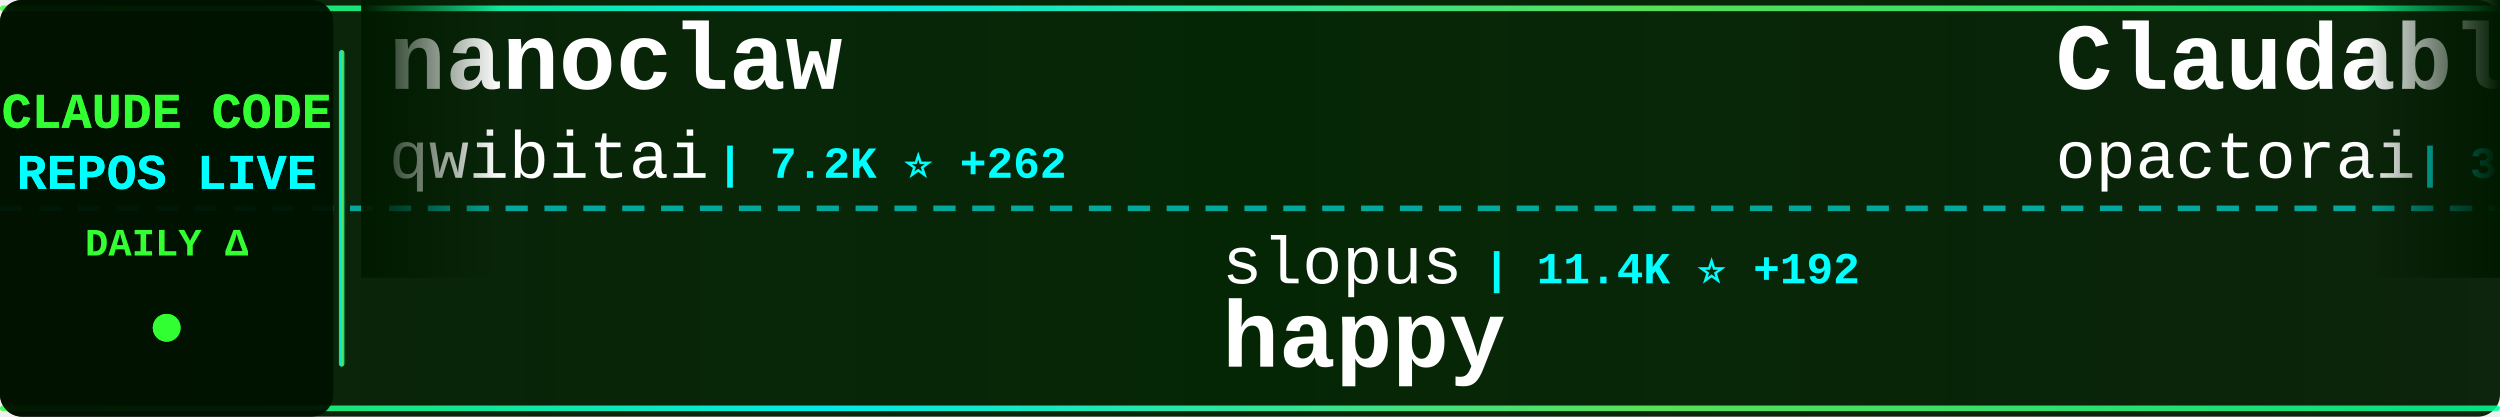
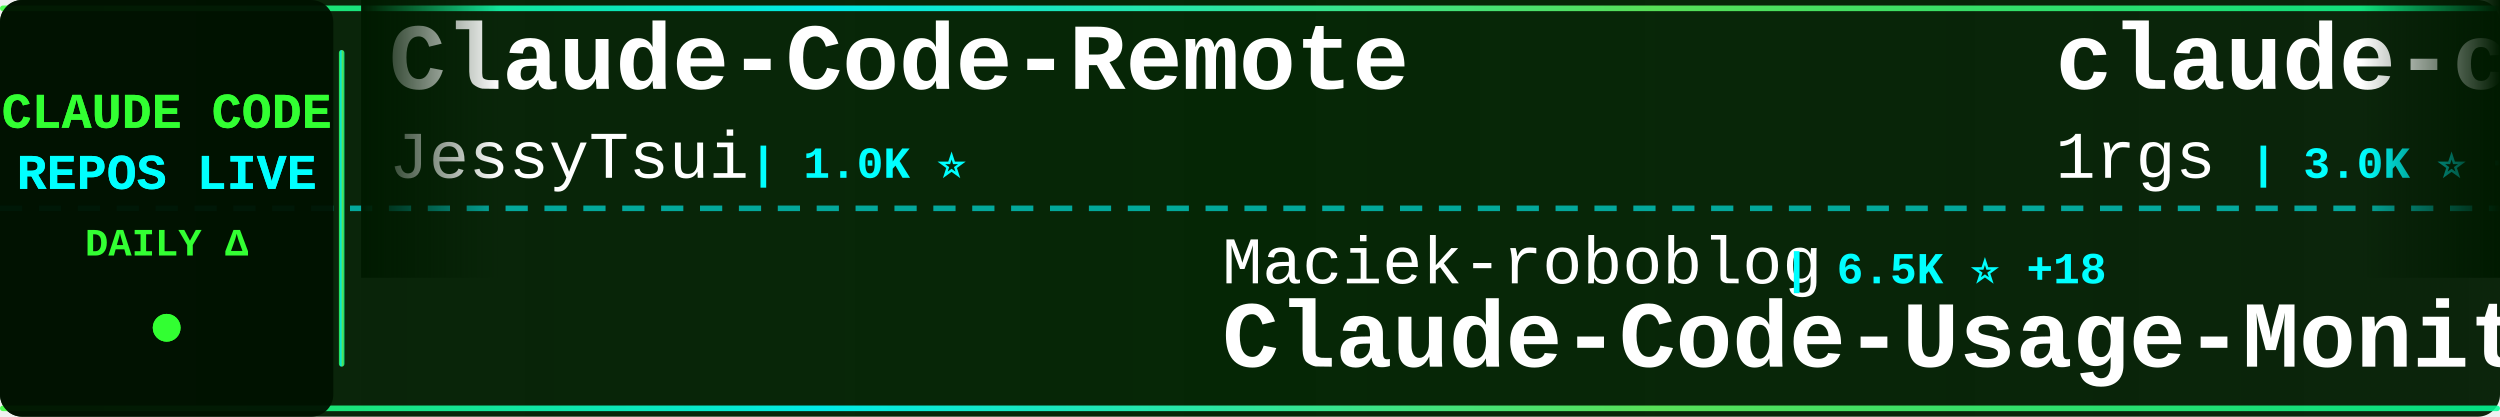
<svg xmlns="http://www.w3.org/2000/svg" width="900" height="150">
  <defs>
    <linearGradient id="tickerBg" x1="0%" y1="0%" x2="100%" y2="0%">
      <stop offset="0%" style="stop-color:#001a00;stop-opacity:0.95" />
      <stop offset="50%" style="stop-color:#002200;stop-opacity:0.98" />
      <stop offset="100%" style="stop-color:#001a00;stop-opacity:0.95" />
    </linearGradient>
    <linearGradient id="borderGrad" x1="0%" y1="0%" x2="100%" y2="0%">
      <stop offset="0%" style="stop-color:#33ff33;stop-opacity:0.85">
        <animate attributeName="stop-opacity" values="0.85;1;0.85" dur="2s" repeatCount="indefinite" />
      </stop>
      <stop offset="33%" style="stop-color:#00ffff;stop-opacity:0.9">
        <animate attributeName="stop-opacity" values="0.9;1;0.9" dur="2.2s" repeatCount="indefinite" />
      </stop>
      <stop offset="66%" style="stop-color:#66ff66;stop-opacity:0.85">
        <animate attributeName="stop-opacity" values="0.85;1;0.85" dur="1.8s" repeatCount="indefinite" />
      </stop>
      <stop offset="100%" style="stop-color:#00ff99;stop-opacity:0.85">
        <animate attributeName="stop-opacity" values="0.85;1;0.85" dur="2s" repeatCount="indefinite" />
      </stop>
    </linearGradient>
    <filter id="textGlow">
      <feGaussianBlur stdDeviation="0.1" result="coloredBlur" />
      <feMerge>
        <feMergeNode in="coloredBlur" />
        <feMergeNode in="SourceGraphic" />
      </feMerge>
    </filter>
    <filter id="metricGlow">
      <feGaussianBlur stdDeviation="0.2" result="coloredBlur" />
      <feMerge>
        <feMergeNode in="coloredBlur" />
        <feMergeNode in="SourceGraphic" />
      </feMerge>
    </filter>
    <linearGradient id="leftFade" x1="0%" y1="0%" x2="100%" y2="0%">
      <stop offset="0%" style="stop-color:#001a00;stop-opacity:1" />
      <stop offset="100%" style="stop-color:#001a00;stop-opacity:0" />
    </linearGradient>
    <linearGradient id="rightFade" x1="0%" y1="0%" x2="100%" y2="0%">
      <stop offset="0%" style="stop-color:#001a00;stop-opacity:0" />
      <stop offset="100%" style="stop-color:#001a00;stop-opacity:1" />
    </linearGradient>
  </defs>
  <rect width="900" height="150" fill="url(#tickerBg)" rx="8" />
  <rect x="0" y="2" width="900" height="2" fill="url(#borderGrad)" rx="1" />
  <rect x="0" y="146" width="900" height="2" fill="url(#borderGrad)" rx="1" />
  <line x1="0" y1="75" x2="900" y2="75" stroke="#00ffff" stroke-width="2" stroke-dasharray="8 6" opacity="0.6" />
  <rect x="0" y="0" width="120" height="150" fill="#001100" opacity="0.95" rx="8" />
  <text x="60" y="46" font-family="'Courier New', monospace" font-size="18" font-weight="bold" fill="#33ff33" text-anchor="middle" filter="url(#textGlow)">
    CLAUDE CODE
  </text>
  <text x="60" y="68" font-family="'Courier New', monospace" font-size="18" font-weight="bold" fill="#00ffff" text-anchor="middle" filter="url(#textGlow)">
    REPOS LIVE
  </text>
  <text x="60" y="92" font-family="'Courier New', monospace" font-size="14" font-weight="bold" fill="#33ff33" text-anchor="middle">
    DAILY Δ
  </text>
  <circle cx="60" cy="118" r="5" fill="#33ff33" filter="url(#metricGlow)">
    <animate attributeName="r" values="4;6;4" dur="1.5s" repeatCount="indefinite" />
    <animate attributeName="opacity" values="0.6;1;0.6" dur="1.5s" repeatCount="indefinite" />
  </circle>
  <rect x="122" y="18" width="2" height="114" fill="url(#borderGrad)" rx="1" />
  <clipPath id="tickerClip">
    <rect x="130" y="0" width="770" height="150" />
  </clipPath>
  <g clip-path="url(#tickerClip)">
    <g id="tickerItems">
      <animateTransform attributeName="transform" attributeType="XML" type="translate" from="0 0" to="-3000 0" dur="54s" repeatCount="indefinite" />
      <g transform="translate(0, 0)">
-         <text x="140" y="32" font-family="'Courier New', monospace" font-size="34" font-weight="bold" fill="#ffffff">nanoclaw</text>
-         <text x="140" y="64" font-family="'Courier New', monospace" font-size="24" font-weight="normal" fill="#ffffff" opacity="1.0">qwibitai</text>
-         <text x="258" y="64" font-family="'Courier New', monospace" font-size="16" font-weight="bold" fill="#00ffff"> | 7.2K ⭐ +262</text>
+         <text x="140" y="32" font-family="'Courier New', monospace" font-size="34" font-weight="bold" fill="#ffffff">Claude-Code-Remote</text>
+         <text x="140" y="64" font-family="'Courier New', monospace" font-size="24" font-weight="normal" fill="#ffffff" opacity="1.0">JessyTsui</text>
+         <text x="270" y="64" font-family="'Courier New', monospace" font-size="16" font-weight="bold" fill="#00ffff"> | 1.0K ⭐</text>
      </g>
      <g transform="translate(300, 0)">
-         <text x="140" y="102" font-family="'Courier New', monospace" font-size="24" font-weight="normal" fill="#ffffff" opacity="1.0">slopus</text>
-         <text x="234" y="102" font-family="'Courier New', monospace" font-size="16" font-weight="bold" fill="#00ffff"> | 11.4K ⭐ +192</text>
-         <text x="140" y="132" font-family="'Courier New', monospace" font-size="34" font-weight="bold" fill="#ffffff">happy</text>
+         <text x="140" y="102" font-family="'Courier New', monospace" font-size="24" font-weight="normal" fill="#ffffff" opacity="1.0">Maciek-roboblog</text>
+         <text x="342" y="102" font-family="'Courier New', monospace" font-size="16" font-weight="bold" fill="#00ffff"> | 6.5K ⭐ +18</text>
+         <text x="140" y="132" font-family="'Courier New', monospace" font-size="34" font-weight="bold" fill="#ffffff">Claude-Code-Usage-Monito...</text>
      </g>
      <g transform="translate(600, 0)">
-         <text x="140" y="32" font-family="'Courier New', monospace" font-size="34" font-weight="bold" fill="#ffffff">Claudable</text>
-         <text x="140" y="64" font-family="'Courier New', monospace" font-size="24" font-weight="normal" fill="#ffffff" opacity="1.0">opactorai</text>
-         <text x="270" y="64" font-family="'Courier New', monospace" font-size="16" font-weight="bold" fill="#00ffff"> | 3.7K ⭐ +1</text>
+         <text x="140" y="32" font-family="'Courier New', monospace" font-size="34" font-weight="bold" fill="#ffffff">claude-code-proxy</text>
+         <text x="140" y="64" font-family="'Courier New', monospace" font-size="24" font-weight="normal" fill="#ffffff" opacity="1.0">1rgs</text>
+         <text x="210" y="64" font-family="'Courier New', monospace" font-size="16" font-weight="bold" fill="#00ffff"> | 3.0K ⭐ +12</text>
      </g>
      <g transform="translate(900, 0)">
-         <text x="140" y="102" font-family="'Courier New', monospace" font-size="24" font-weight="normal" fill="#ffffff" opacity="1.0">BloopAI</text>
-         <text x="246" y="102" font-family="'Courier New', monospace" font-size="16" font-weight="bold" fill="#00ffff"> | 21.0K ⭐ +97</text>
-         <text x="140" y="132" font-family="'Courier New', monospace" font-size="34" font-weight="bold" fill="#ffffff">vibe-kanban</text>
+         <text x="140" y="102" font-family="'Courier New', monospace" font-size="24" font-weight="normal" fill="#ffffff" opacity="1.0">simonw</text>
+         <text x="234" y="102" font-family="'Courier New', monospace" font-size="16" font-weight="bold" fill="#00ffff"> | 995 ⭐ +8</text>
+         <text x="140" y="132" font-family="'Courier New', monospace" font-size="34" font-weight="bold" fill="#ffffff">claude-code-transcripts</text>
      </g>
      <g transform="translate(1200, 0)">
-         <text x="140" y="32" font-family="'Courier New', monospace" font-size="34" font-weight="bold" fill="#ffffff">claude-code-cookbook</text>
-         <text x="140" y="64" font-family="'Courier New', monospace" font-size="24" font-weight="normal" fill="#ffffff" opacity="1.0">wasabeef</text>
-         <text x="258" y="64" font-family="'Courier New', monospace" font-size="16" font-weight="bold" fill="#00ffff"> | 999 ⭐ +1</text>
+         <text x="140" y="32" font-family="'Courier New', monospace" font-size="34" font-weight="bold" fill="#ffffff">claude-code-webui</text>
+         <text x="140" y="64" font-family="'Courier New', monospace" font-size="24" font-weight="normal" fill="#ffffff" opacity="1.0">sugyan</text>
+         <text x="234" y="64" font-family="'Courier New', monospace" font-size="16" font-weight="bold" fill="#00ffff"> | 907 ⭐ +6</text>
      </g>
      <g transform="translate(1500, 0)">
-         <text x="140" y="102" font-family="'Courier New', monospace" font-size="24" font-weight="normal" fill="#ffffff" opacity="1.0">feiskyer</text>
-         <text x="258" y="102" font-family="'Courier New', monospace" font-size="16" font-weight="bold" fill="#00ffff"> | 1.2K ⭐ +4</text>
-         <text x="140" y="132" font-family="'Courier New', monospace" font-size="34" font-weight="bold" fill="#ffffff">claude-code-settings</text>
+         <text x="140" y="102" font-family="'Courier New', monospace" font-size="24" font-weight="normal" fill="#ffffff" opacity="1.0">anthropics</text>
+         <text x="282" y="102" font-family="'Courier New', monospace" font-size="16" font-weight="bold" fill="#00ffff"> | 5.6K ⭐ +24</text>
+         <text x="140" y="132" font-family="'Courier New', monospace" font-size="34" font-weight="bold" fill="#ffffff">claude-code-action</text>
      </g>
      <g transform="translate(1800, 0)">
-         <text x="140" y="32" font-family="'Courier New', monospace" font-size="34" font-weight="bold" fill="#ffffff">claude-task-master</text>
-         <text x="140" y="64" font-family="'Courier New', monospace" font-size="24" font-weight="normal" fill="#ffffff" opacity="1.0">eyaltoledano</text>
-         <text x="306" y="64" font-family="'Courier New', monospace" font-size="16" font-weight="bold" fill="#00ffff"> | 25.4K ⭐ +12</text>
+         <text x="140" y="32" font-family="'Courier New', monospace" font-size="34" font-weight="bold" fill="#ffffff">claude-code-plugins-plus...</text>
+         <text x="140" y="64" font-family="'Courier New', monospace" font-size="24" font-weight="normal" fill="#ffffff" opacity="1.0">jeremylongshore</text>
+         <text x="342" y="64" font-family="'Courier New', monospace" font-size="16" font-weight="bold" fill="#00ffff"> | 1.3K ⭐ +12</text>
      </g>
      <g transform="translate(2100, 0)">
-         <text x="140" y="102" font-family="'Courier New', monospace" font-size="24" font-weight="normal" fill="#ffffff" opacity="1.0">winfunc</text>
-         <text x="246" y="102" font-family="'Courier New', monospace" font-size="16" font-weight="bold" fill="#00ffff"> | 20.5K ⭐ +23</text>
-         <text x="140" y="132" font-family="'Courier New', monospace" font-size="34" font-weight="bold" fill="#ffffff">opcode</text>
+         <text x="140" y="102" font-family="'Courier New', monospace" font-size="24" font-weight="normal" fill="#ffffff" opacity="1.0">anomalyco</text>
+         <text x="270" y="102" font-family="'Courier New', monospace" font-size="16" font-weight="bold" fill="#00ffff"> | 103.4K ⭐ +764</text>
+         <text x="140" y="132" font-family="'Courier New', monospace" font-size="34" font-weight="bold" fill="#ffffff">opencode</text>
      </g>
      <g transform="translate(2400, 0)">
-         <text x="140" y="32" font-family="'Courier New', monospace" font-size="34" font-weight="bold" fill="#ffffff">ralph-claude-code</text>
-         <text x="140" y="64" font-family="'Courier New', monospace" font-size="24" font-weight="normal" fill="#ffffff" opacity="1.0">frankbria</text>
-         <text x="270" y="64" font-family="'Courier New', monospace" font-size="16" font-weight="bold" fill="#00ffff"> | 6.7K ⭐ +84</text>
+         <text x="140" y="32" font-family="'Courier New', monospace" font-size="34" font-weight="bold" fill="#ffffff">claude-code-reverse</text>
+         <text x="140" y="64" font-family="'Courier New', monospace" font-size="24" font-weight="normal" fill="#ffffff" opacity="1.0">Yuyz0112</text>
+         <text x="258" y="64" font-family="'Courier New', monospace" font-size="16" font-weight="bold" fill="#00ffff"> | 2.1K ⭐ +2</text>
      </g>
      <g transform="translate(2700, 0)">
-         <text x="140" y="102" font-family="'Courier New', monospace" font-size="24" font-weight="normal" fill="#ffffff" opacity="1.0">snarktank</text>
-         <text x="270" y="102" font-family="'Courier New', monospace" font-size="16" font-weight="bold" fill="#00ffff"> | 10.1K ⭐ +106</text>
-         <text x="140" y="132" font-family="'Courier New', monospace" font-size="34" font-weight="bold" fill="#ffffff">ralph</text>
+         <text x="140" y="102" font-family="'Courier New', monospace" font-size="24" font-weight="normal" fill="#ffffff" opacity="1.0">ghuntley</text>
+         <text x="258" y="102" font-family="'Courier New', monospace" font-size="16" font-weight="bold" fill="#00ffff"> | 833 ⭐</text>
+         <text x="140" y="132" font-family="'Courier New', monospace" font-size="34" font-weight="bold" fill="#ffffff">claude-code-source-code-...</text>
      </g>
      <g transform="translate(3000, 0)">
-         <text x="140" y="32" font-family="'Courier New', monospace" font-size="34" font-weight="bold" fill="#ffffff">nanoclaw</text>
-         <text x="140" y="64" font-family="'Courier New', monospace" font-size="24" font-weight="normal" fill="#ffffff" opacity="1.0">qwibitai</text>
-         <text x="258" y="64" font-family="'Courier New', monospace" font-size="16" font-weight="bold" fill="#00ffff"> | 7.2K ⭐ +262</text>
+         <text x="140" y="32" font-family="'Courier New', monospace" font-size="34" font-weight="bold" fill="#ffffff">Claude-Code-Remote</text>
+         <text x="140" y="64" font-family="'Courier New', monospace" font-size="24" font-weight="normal" fill="#ffffff" opacity="1.0">JessyTsui</text>
+         <text x="270" y="64" font-family="'Courier New', monospace" font-size="16" font-weight="bold" fill="#00ffff"> | 1.0K ⭐</text>
      </g>
      <g transform="translate(3300, 0)">
-         <text x="140" y="102" font-family="'Courier New', monospace" font-size="24" font-weight="normal" fill="#ffffff" opacity="1.0">slopus</text>
-         <text x="234" y="102" font-family="'Courier New', monospace" font-size="16" font-weight="bold" fill="#00ffff"> | 11.4K ⭐ +192</text>
-         <text x="140" y="132" font-family="'Courier New', monospace" font-size="34" font-weight="bold" fill="#ffffff">happy</text>
+         <text x="140" y="102" font-family="'Courier New', monospace" font-size="24" font-weight="normal" fill="#ffffff" opacity="1.0">Maciek-roboblog</text>
+         <text x="342" y="102" font-family="'Courier New', monospace" font-size="16" font-weight="bold" fill="#00ffff"> | 6.5K ⭐ +18</text>
+         <text x="140" y="132" font-family="'Courier New', monospace" font-size="34" font-weight="bold" fill="#ffffff">Claude-Code-Usage-Monito...</text>
      </g>
      <g transform="translate(3600, 0)">
-         <text x="140" y="32" font-family="'Courier New', monospace" font-size="34" font-weight="bold" fill="#ffffff">Claudable</text>
-         <text x="140" y="64" font-family="'Courier New', monospace" font-size="24" font-weight="normal" fill="#ffffff" opacity="1.0">opactorai</text>
-         <text x="270" y="64" font-family="'Courier New', monospace" font-size="16" font-weight="bold" fill="#00ffff"> | 3.7K ⭐ +1</text>
+         <text x="140" y="32" font-family="'Courier New', monospace" font-size="34" font-weight="bold" fill="#ffffff">claude-code-proxy</text>
+         <text x="140" y="64" font-family="'Courier New', monospace" font-size="24" font-weight="normal" fill="#ffffff" opacity="1.0">1rgs</text>
+         <text x="210" y="64" font-family="'Courier New', monospace" font-size="16" font-weight="bold" fill="#00ffff"> | 3.0K ⭐ +12</text>
      </g>
      <g transform="translate(3900, 0)">
-         <text x="140" y="102" font-family="'Courier New', monospace" font-size="24" font-weight="normal" fill="#ffffff" opacity="1.0">BloopAI</text>
-         <text x="246" y="102" font-family="'Courier New', monospace" font-size="16" font-weight="bold" fill="#00ffff"> | 21.0K ⭐ +97</text>
-         <text x="140" y="132" font-family="'Courier New', monospace" font-size="34" font-weight="bold" fill="#ffffff">vibe-kanban</text>
+         <text x="140" y="102" font-family="'Courier New', monospace" font-size="24" font-weight="normal" fill="#ffffff" opacity="1.0">simonw</text>
+         <text x="234" y="102" font-family="'Courier New', monospace" font-size="16" font-weight="bold" fill="#00ffff"> | 995 ⭐ +8</text>
+         <text x="140" y="132" font-family="'Courier New', monospace" font-size="34" font-weight="bold" fill="#ffffff">claude-code-transcripts</text>
      </g>
    </g>
  </g>
  <rect x="130" y="0" width="50" height="100" fill="url(#leftFade)" />
  <rect x="850" y="0" width="50" height="100" fill="url(#rightFade)" />
</svg>
